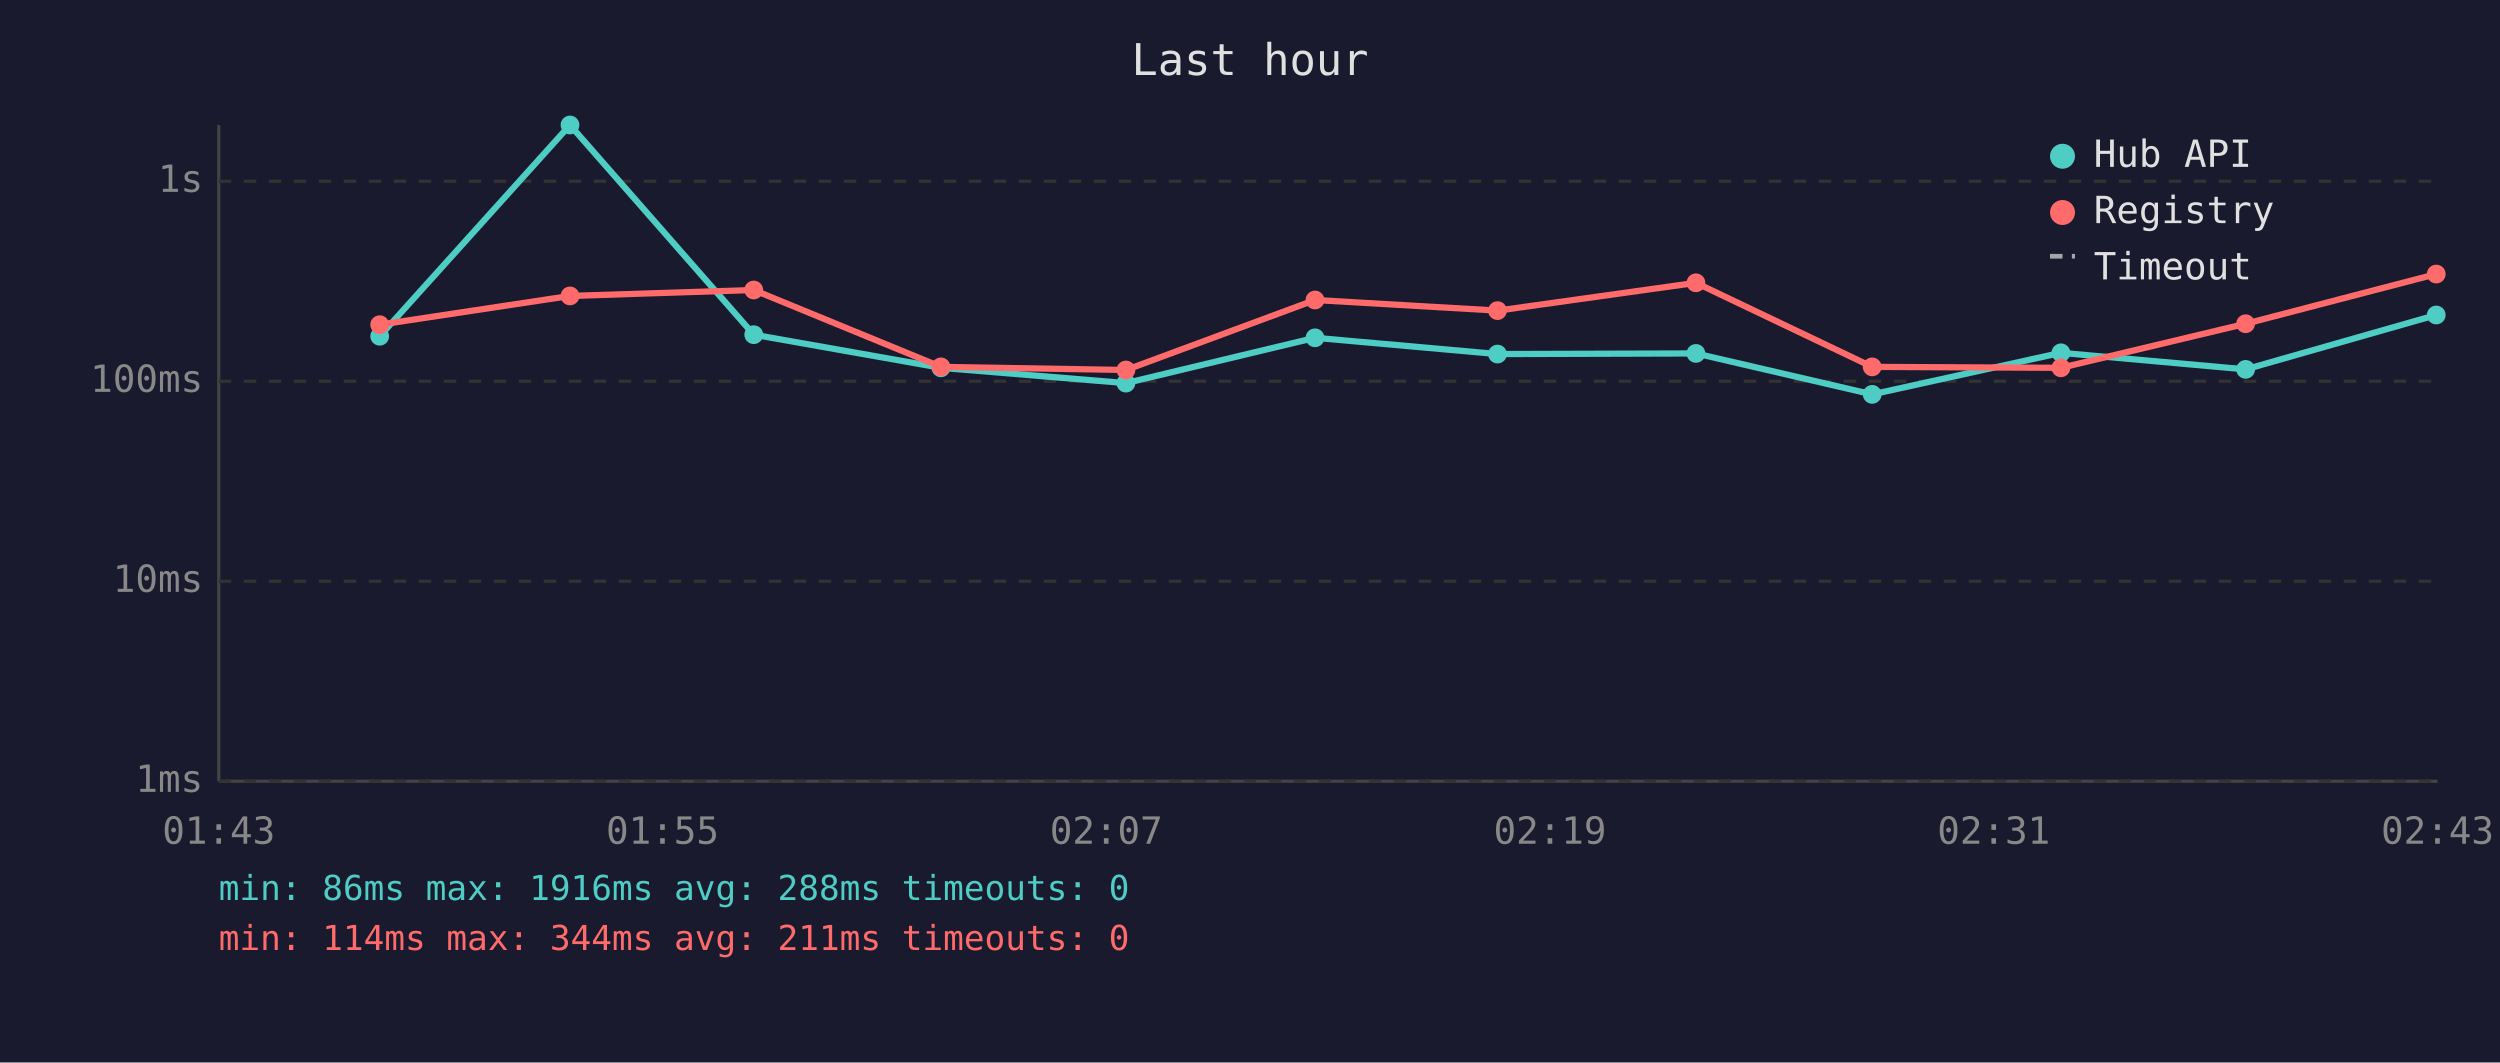
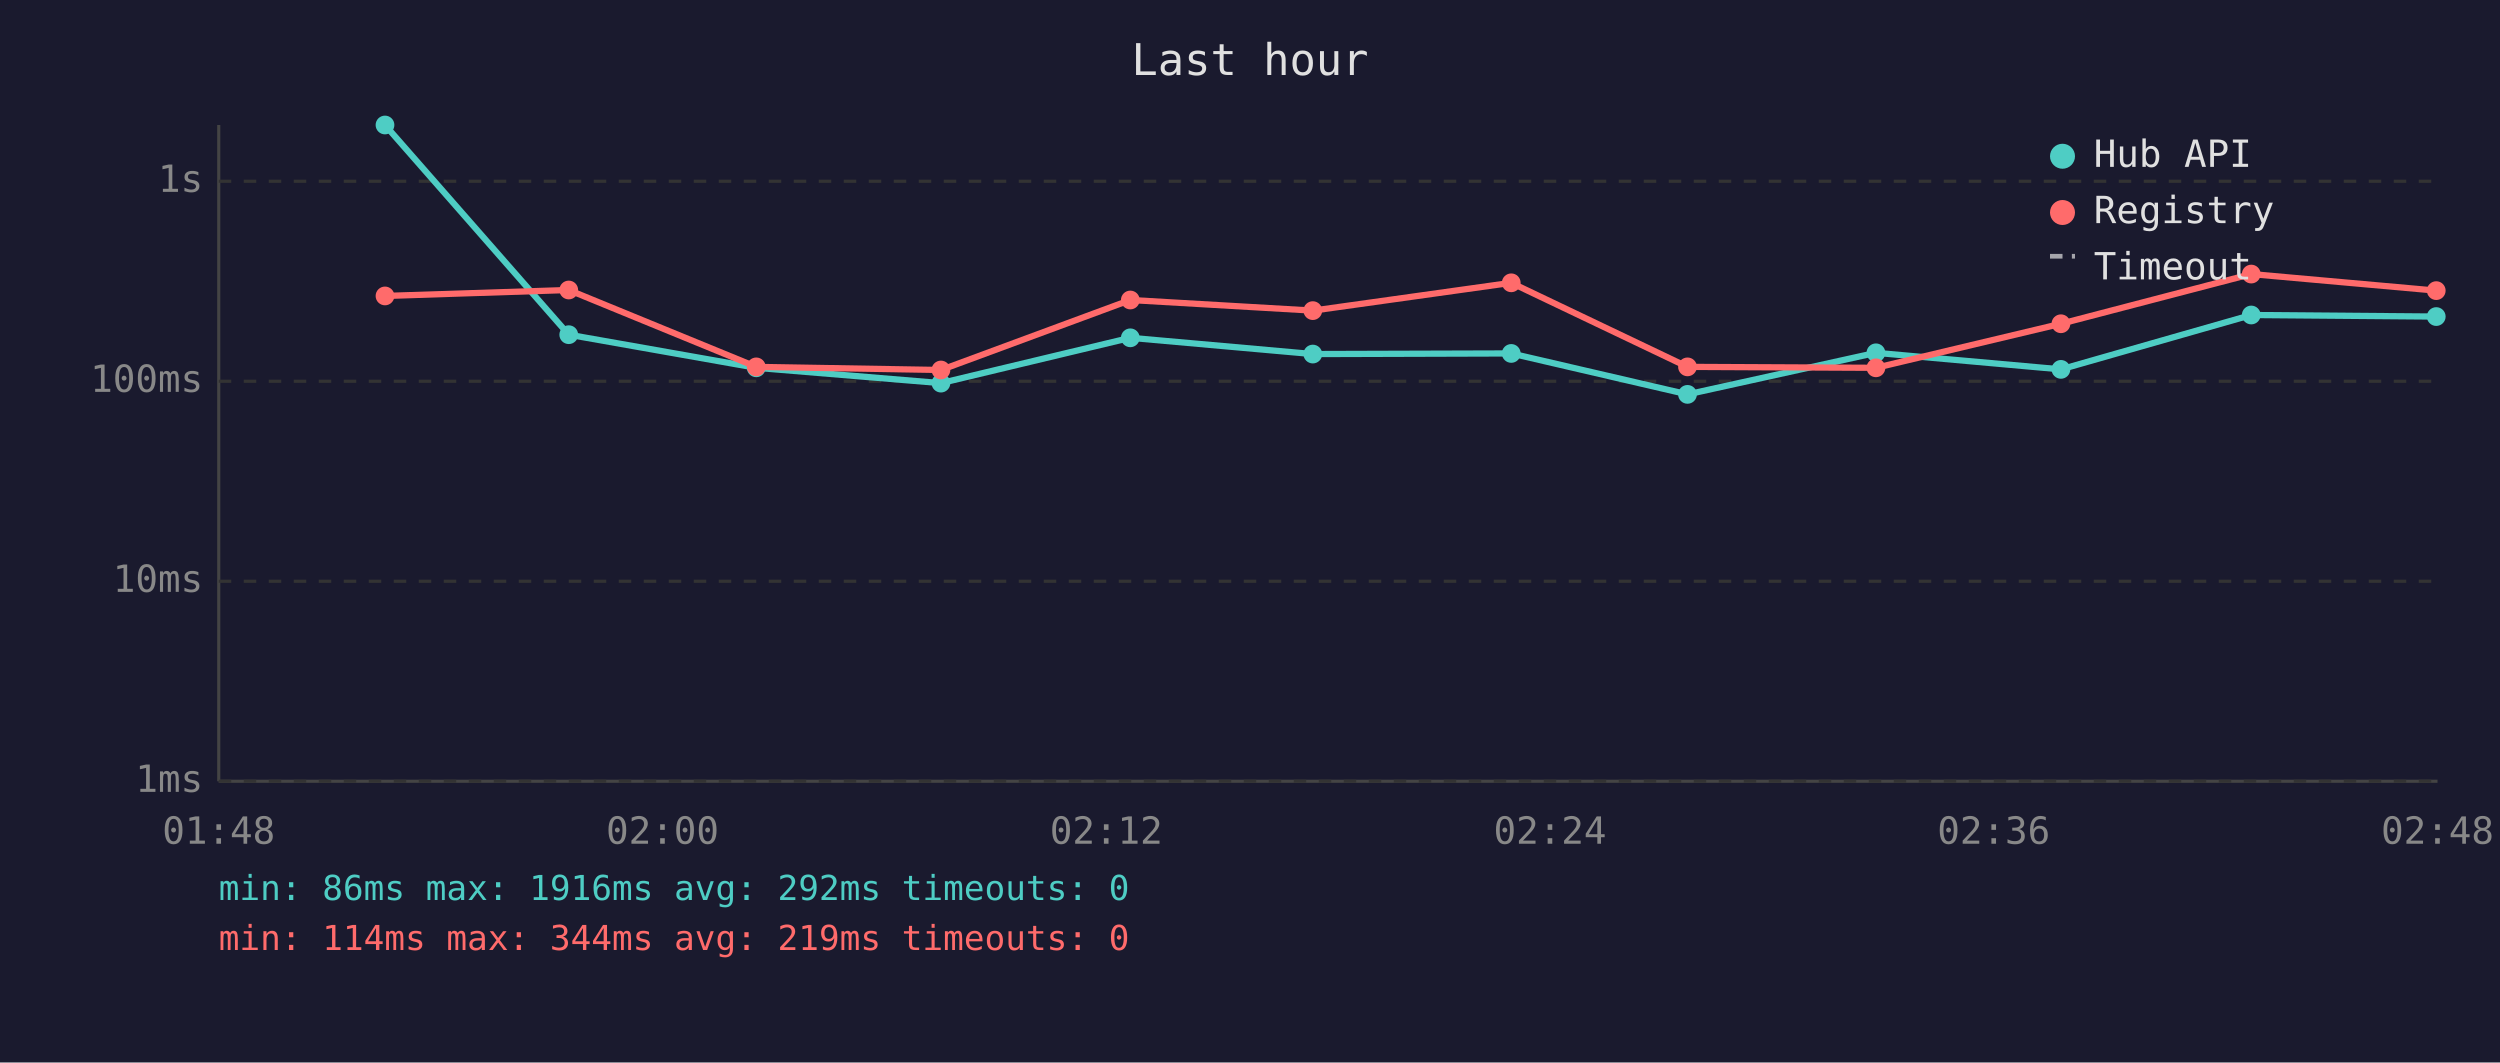
<svg xmlns="http://www.w3.org/2000/svg" viewBox="0 0 800 340" font-family="monospace" font-size="12">
  <rect width="800" height="340" fill="#1a1a2e" />
  <text x="400" y="24" fill="#e0e0e0" font-size="14" text-anchor="middle">Last hour</text>
  <line x1="70" y1="40" x2="70" y2="250" stroke="#444" stroke-width="1" />
  <line x1="70" y1="250" x2="780" y2="250" stroke="#444" stroke-width="1" />
  <line x1="70" y1="250" x2="780" y2="250" stroke="#333" stroke-width="1" stroke-dasharray="4" />
  <text x="65" y="250" fill="#888" text-anchor="end" dominant-baseline="middle">1ms</text>
  <line x1="70" y1="186" x2="780" y2="186" stroke="#333" stroke-width="1" stroke-dasharray="4" />
  <text x="65" y="186" fill="#888" text-anchor="end" dominant-baseline="middle">10ms</text>
  <line x1="70" y1="122" x2="780" y2="122" stroke="#333" stroke-width="1" stroke-dasharray="4" />
  <text x="65" y="122" fill="#888" text-anchor="end" dominant-baseline="middle">100ms</text>
  <line x1="70" y1="58" x2="780" y2="58" stroke="#333" stroke-width="1" stroke-dasharray="4" />
  <text x="65" y="58" fill="#888" text-anchor="end" dominant-baseline="middle">1s</text>
-   <text x="70" y="270" fill="#888" text-anchor="middle">01:43</text>
-   <text x="212" y="270" fill="#888" text-anchor="middle">01:55</text>
-   <text x="354" y="270" fill="#888" text-anchor="middle">02:07</text>
-   <text x="496" y="270" fill="#888" text-anchor="middle">02:19</text>
-   <text x="638" y="270" fill="#888" text-anchor="middle">02:31</text>
-   <text x="780" y="270" fill="#888" text-anchor="middle">02:43</text>
-   <polyline points="121.5,107.6 182.4,40.0 241.2,107.1 301.1,117.7 360.3,122.6 420.8,108.1 479.2,113.3 542.7,113.1 599.1,126.2 659.5,112.9 718.6,118.2 779.6,100.8" fill="none" stroke="#4ecdc4" stroke-width="2" opacity="1" />
-   <circle cx="121.5" cy="107.6" r="3" fill="#4ecdc4" />
-   <circle cx="182.4" cy="40.0" r="3" fill="#4ecdc4" />
-   <circle cx="241.2" cy="107.1" r="3" fill="#4ecdc4" />
-   <circle cx="301.1" cy="117.7" r="3" fill="#4ecdc4" />
-   <circle cx="360.3" cy="122.6" r="3" fill="#4ecdc4" />
-   <circle cx="420.8" cy="108.1" r="3" fill="#4ecdc4" />
-   <circle cx="479.2" cy="113.3" r="3" fill="#4ecdc4" />
-   <circle cx="542.7" cy="113.1" r="3" fill="#4ecdc4" />
-   <circle cx="599.1" cy="126.2" r="3" fill="#4ecdc4" />
-   <circle cx="659.5" cy="112.9" r="3" fill="#4ecdc4" />
-   <circle cx="718.6" cy="118.2" r="3" fill="#4ecdc4" />
-   <circle cx="779.6" cy="100.8" r="3" fill="#4ecdc4" />
-   <polyline points="121.5,103.9 182.4,94.7 241.2,92.8 301.1,117.4 360.3,118.4 420.8,96.0 479.2,99.4 542.7,90.5 599.1,117.4 659.5,117.7 718.6,103.6 779.6,87.7" fill="none" stroke="#ff6b6b" stroke-width="2" opacity="1" />
-   <circle cx="121.5" cy="103.9" r="3" fill="#ff6b6b" />
-   <circle cx="182.4" cy="94.7" r="3" fill="#ff6b6b" />
-   <circle cx="241.2" cy="92.8" r="3" fill="#ff6b6b" />
-   <circle cx="301.1" cy="117.4" r="3" fill="#ff6b6b" />
-   <circle cx="360.3" cy="118.4" r="3" fill="#ff6b6b" />
-   <circle cx="420.8" cy="96.0" r="3" fill="#ff6b6b" />
-   <circle cx="479.2" cy="99.4" r="3" fill="#ff6b6b" />
-   <circle cx="542.7" cy="90.5" r="3" fill="#ff6b6b" />
-   <circle cx="599.1" cy="117.4" r="3" fill="#ff6b6b" />
-   <circle cx="659.5" cy="117.7" r="3" fill="#ff6b6b" />
-   <circle cx="718.6" cy="103.6" r="3" fill="#ff6b6b" />
-   <circle cx="779.6" cy="87.7" r="3" fill="#ff6b6b" />
+   <text x="70" y="270" fill="#888" text-anchor="middle">01:48</text>
+   <text x="212" y="270" fill="#888" text-anchor="middle">02:00</text>
+   <text x="354" y="270" fill="#888" text-anchor="middle">02:12</text>
+   <text x="496" y="270" fill="#888" text-anchor="middle">02:24</text>
+   <text x="638" y="270" fill="#888" text-anchor="middle">02:36</text>
+   <text x="780" y="270" fill="#888" text-anchor="middle">02:48</text>
+   <polyline points="123.2,40.0 182.0,107.1 242.0,117.7 301.1,122.6 361.7,108.1 420.1,113.3 483.6,113.1 540.0,126.2 600.3,112.9 659.5,118.2 720.4,100.8 779.6,101.3" fill="none" stroke="#4ecdc4" stroke-width="2" opacity="1" />
+   <circle cx="123.2" cy="40.0" r="3" fill="#4ecdc4" />
+   <circle cx="182.0" cy="107.1" r="3" fill="#4ecdc4" />
+   <circle cx="242.0" cy="117.7" r="3" fill="#4ecdc4" />
+   <circle cx="301.1" cy="122.6" r="3" fill="#4ecdc4" />
+   <circle cx="361.7" cy="108.1" r="3" fill="#4ecdc4" />
+   <circle cx="420.1" cy="113.3" r="3" fill="#4ecdc4" />
+   <circle cx="483.6" cy="113.1" r="3" fill="#4ecdc4" />
+   <circle cx="540.0" cy="126.2" r="3" fill="#4ecdc4" />
+   <circle cx="600.3" cy="112.9" r="3" fill="#4ecdc4" />
+   <circle cx="659.5" cy="118.2" r="3" fill="#4ecdc4" />
+   <circle cx="720.4" cy="100.8" r="3" fill="#4ecdc4" />
+   <circle cx="779.6" cy="101.3" r="3" fill="#4ecdc4" />
+   <polyline points="123.2,94.7 182.0,92.8 242.0,117.4 301.1,118.4 361.7,96.0 420.1,99.4 483.6,90.5 540.0,117.4 600.3,117.7 659.5,103.6 720.4,87.7 779.6,93.0" fill="none" stroke="#ff6b6b" stroke-width="2" opacity="1" />
+   <circle cx="123.2" cy="94.7" r="3" fill="#ff6b6b" />
+   <circle cx="182.0" cy="92.8" r="3" fill="#ff6b6b" />
+   <circle cx="242.0" cy="117.4" r="3" fill="#ff6b6b" />
+   <circle cx="301.1" cy="118.4" r="3" fill="#ff6b6b" />
+   <circle cx="361.7" cy="96.0" r="3" fill="#ff6b6b" />
+   <circle cx="420.1" cy="99.4" r="3" fill="#ff6b6b" />
+   <circle cx="483.6" cy="90.5" r="3" fill="#ff6b6b" />
+   <circle cx="540.0" cy="117.4" r="3" fill="#ff6b6b" />
+   <circle cx="600.3" cy="117.7" r="3" fill="#ff6b6b" />
+   <circle cx="659.5" cy="103.6" r="3" fill="#ff6b6b" />
+   <circle cx="720.4" cy="87.7" r="3" fill="#ff6b6b" />
+   <circle cx="779.6" cy="93.0" r="3" fill="#ff6b6b" />
  <circle cx="660" cy="50" r="4" fill="#4ecdc4" />
  <text x="670" y="50" fill="#e0e0e0" dominant-baseline="middle">Hub API</text>
  <circle cx="660" cy="68" r="4" fill="#ff6b6b" />
  <text x="670" y="68" fill="#e0e0e0" dominant-baseline="middle">Registry</text>
  <line x1="656" y1="82" x2="664" y2="82" stroke="#e0e0e0" stroke-width="1.5" stroke-dasharray="4,3" opacity="0.7" />
  <text x="670" y="86" fill="#e0e0e0" dominant-baseline="middle">Timeout</text>
-   <text x="70" y="288" fill="#4ecdc4" font-size="11">min: 86ms  max: 1916ms  avg: 288ms  timeouts: 0</text>
-   <text x="70" y="304" fill="#ff6b6b" font-size="11">min: 114ms  max: 344ms  avg: 211ms  timeouts: 0</text>
+   <text x="70" y="288" fill="#4ecdc4" font-size="11">min: 86ms  max: 1916ms  avg: 292ms  timeouts: 0</text>
+   <text x="70" y="304" fill="#ff6b6b" font-size="11">min: 114ms  max: 344ms  avg: 219ms  timeouts: 0</text>
</svg>
